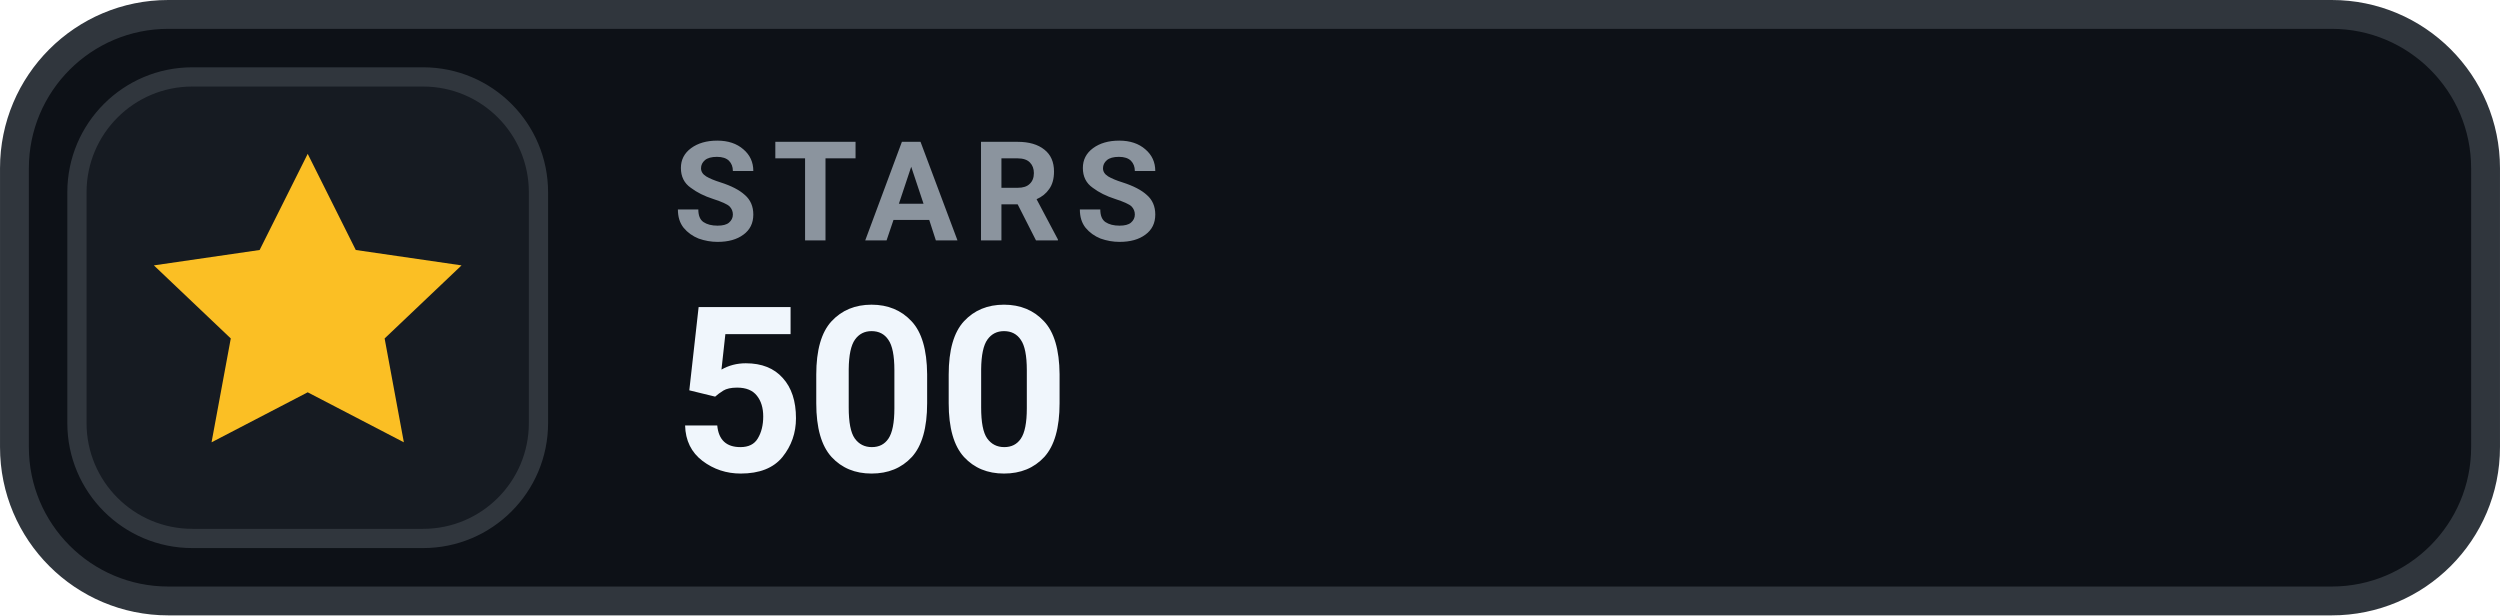
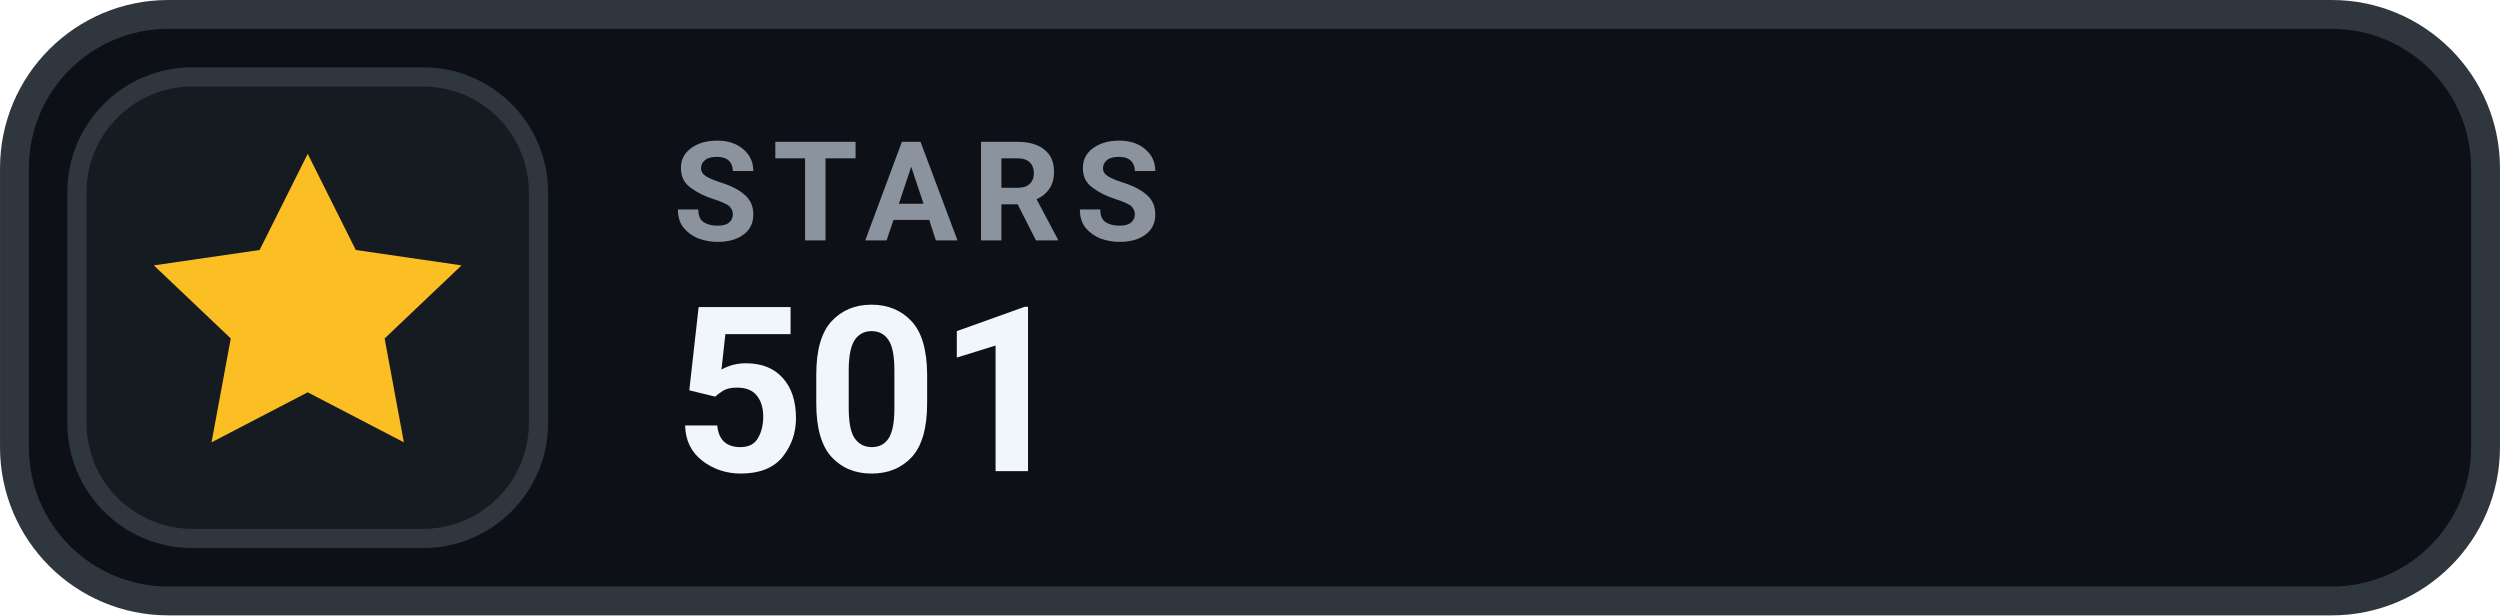
- <svg xmlns="http://www.w3.org/2000/svg" width="126" height="31.015" viewBox="0 0 130 32" role="img" aria-label="STARS 500">
+ <svg xmlns="http://www.w3.org/2000/svg" width="126" height="31.015" viewBox="0 0 130 32" role="img" aria-label="STARS 501">
  <rect x=".75" y=".75" width="128.5" height="30.5" rx="8" fill="#0D1117" stroke="#30363D" stroke-width="1.5" />
  <rect x="4" y="4" width="24" height="24" rx="6" fill="#161B22" stroke="#30363D" stroke-width="1" />
  <g transform="translate(16 16)" style="color:#FBBF24;">
    <path d="M0 -8 l2.5 5 5.5 .8 -4 3.8 1 5.4 -5 -2.6 -5 2.6 1 -5.4 -4 -3.8 5.5 -.8 Z" fill="currentColor" />
  </g>
  <text x="35" y="12.5" fill="#8B949E" font-family="-apple-system,BlinkMacSystemFont,'Segoe UI',Roboto,Helvetica,Arial,sans-serif" font-size="7.2" font-weight="700" letter-spacing=".75">STARS</text>
-   <text x="35" y="24.5" fill="#F0F6FC" font-family="-apple-system,BlinkMacSystemFont,'Segoe UI',Roboto,Helvetica,Arial,sans-serif" font-size="12" font-weight="700">500</text>
+   <text x="35" y="24.5" fill="#F0F6FC" font-family="-apple-system,BlinkMacSystemFont,'Segoe UI',Roboto,Helvetica,Arial,sans-serif" font-size="12" font-weight="700">501</text>
</svg>
